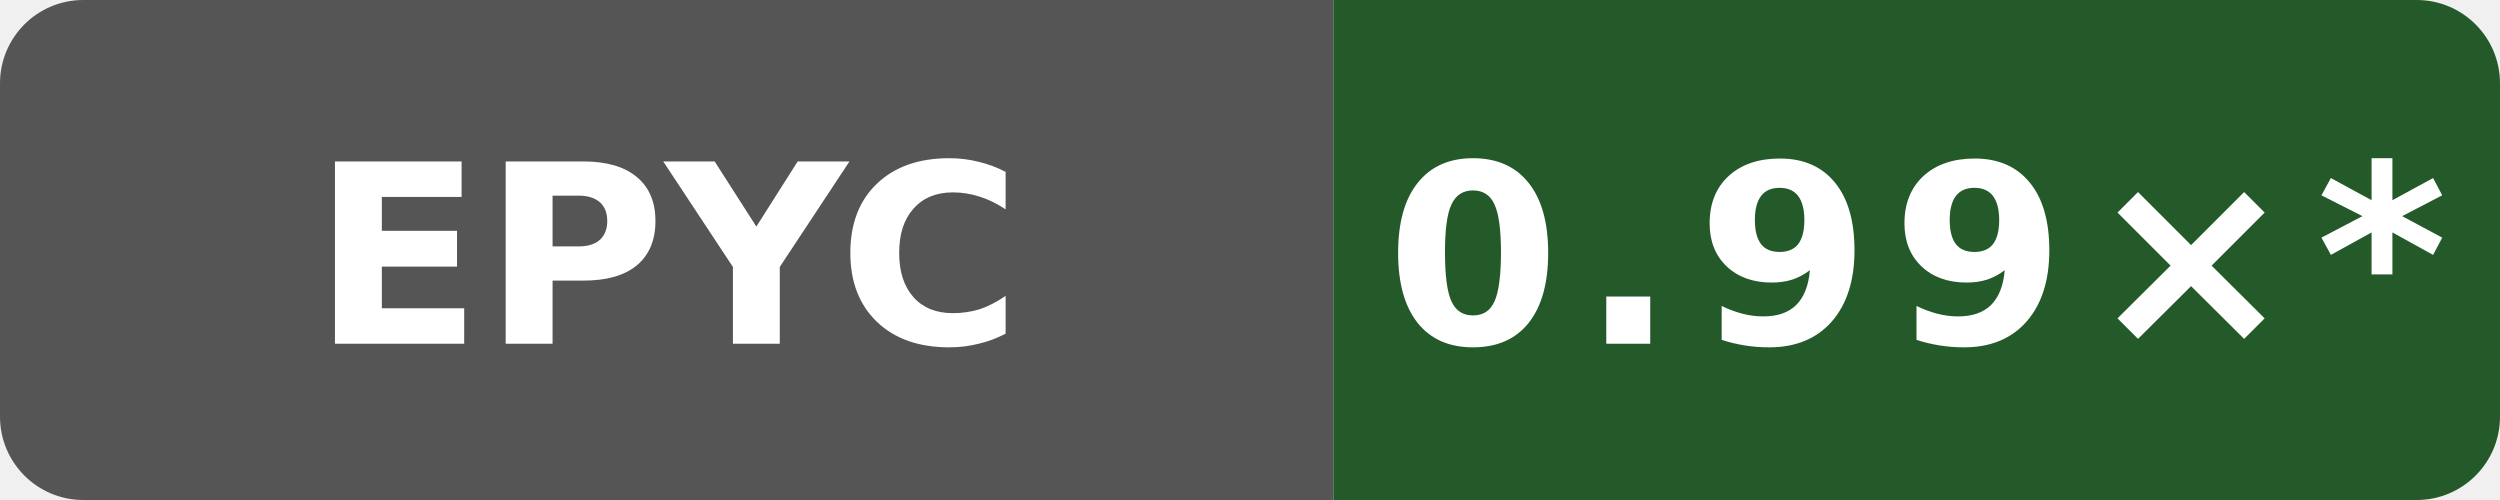
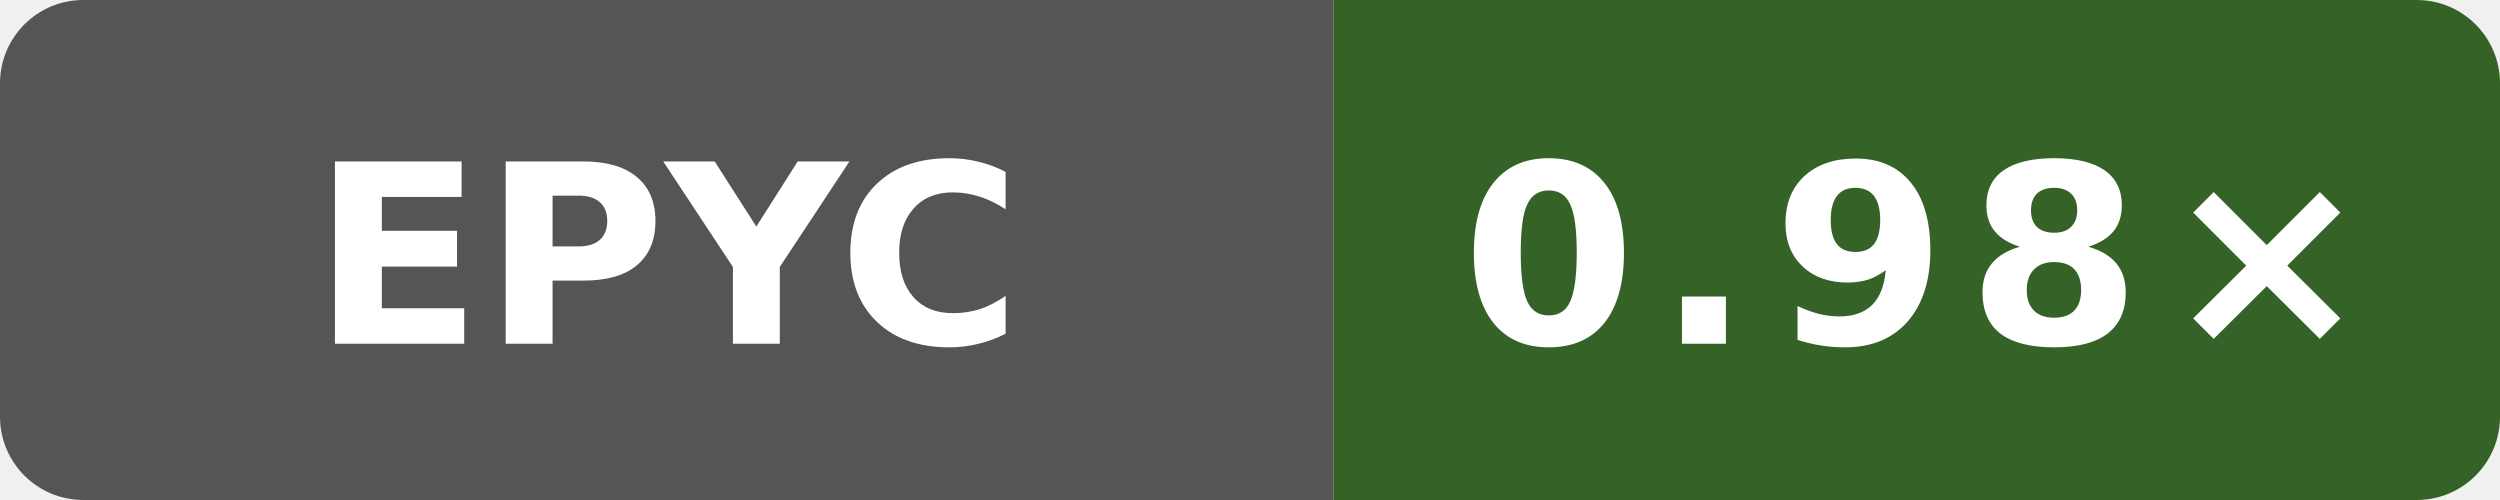
- <svg xmlns="http://www.w3.org/2000/svg" data-original-label="Public O3 generated vs clang; AMD EPYC 9V45 96-Core Processor; revision 1597e573a4882a000810eb15f86d4cb230ce4afd" data-original-message="0.99×" width="120" height="24" viewBox="0 0 120 24" role="img" aria-label="Public O3 generated vs clang; AMD EPYC 9V45 96-Core Processor; revision 1597e573a4882a000810eb15f86d4cb230ce4afd; measured 1597e573a4882a000810eb15f86d4cb230ce4afd; 11 commits behind main: 0.99×*">
+ <svg xmlns="http://www.w3.org/2000/svg" data-original-label="Public O3 generated vs clang; AMD EPYC 7763 64-Core Processor; revision 9ed2f1eea641727dd56efede0b4ca09c045e9f7f" data-original-message="0.98×" width="120" height="24" viewBox="0 0 120 24" role="img" aria-label="Public O3 generated vs clang; AMD EPYC 7763 64-Core Processor; revision 9ed2f1eea641727dd56efede0b4ca09c045e9f7f; measured 9ed2f1eea641727dd56efede0b4ca09c045e9f7f; 0 commits behind main: 0.98×">
  <defs>
    <clipPath id="badge">
      <rect width="120" height="24" rx="4" />
    </clipPath>
  </defs>
  <g clip-path="url(#badge)">
    <rect width="64" height="24" fill="#555" />
-     <rect x="64" width="56" height="24" fill="#245a2a" />
+     <rect x="64" width="56" height="24" fill="#356227" />
  </g>
  <text x="32" y="16.5" fill="#fff" text-anchor="middle" font-family="Verdana,Geneva,DejaVu Sans,sans-serif" font-size="12" font-weight="700" textLength="31" lengthAdjust="spacingAndGlyphs">EPYC</text>
-   <text x="92" y="16.5" fill="#fff" text-anchor="middle" font-family="Verdana,Geneva,DejaVu Sans,sans-serif" font-size="12" font-weight="700" letter-spacing="1" textLength="44" lengthAdjust="spacingAndGlyphs">0.99×*</text>
+   <text x="92" y="16.5" fill="#fff" text-anchor="middle" font-family="Verdana,Geneva,DejaVu Sans,sans-serif" font-size="12" font-weight="700" letter-spacing="1" textLength="39" lengthAdjust="spacingAndGlyphs">0.98×</text>
</svg>
